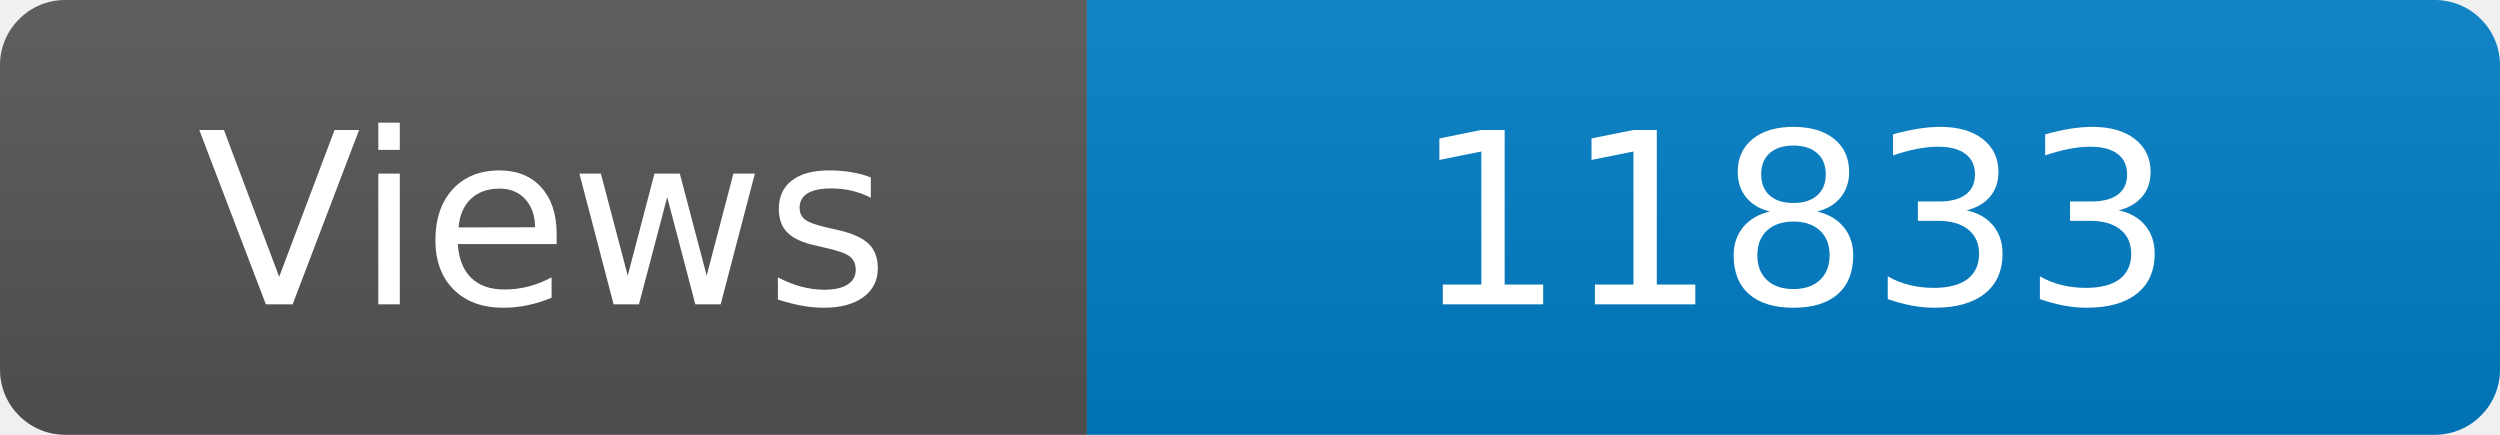
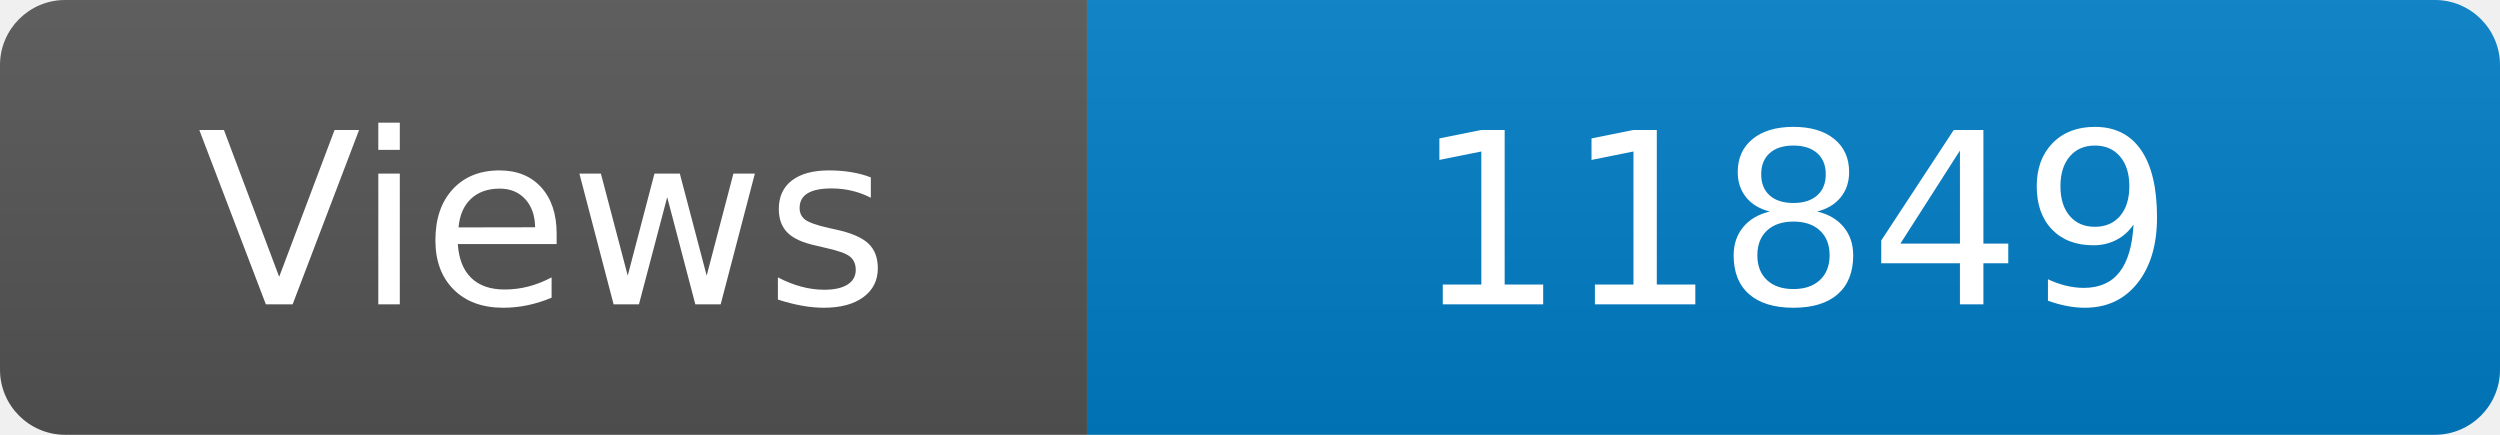
<svg xmlns="http://www.w3.org/2000/svg" width="115" height="20" role="img" aria-label="Maintained?: yes">
  <linearGradient id="s" x2="0" y2="100%">
    <stop offset="0" stop-color="#bbb" stop-opacity=".1" />
    <stop offset="1" stop-opacity=".1" />
  </linearGradient>
  <clipPath id="r">
    <rect width="115" height="20" rx="3" fill="#fff" />
  </clipPath>
  <g clip-path="url(#r)">
    <rect width="50" height="20" fill="#555" />
    <rect x="50" width="160" height="20" fill="#007ec6" />
    <rect width="115" height="20" fill="url(#s)" />
  </g>
  <g fill="#fff" text-anchor="middle" font-family="Verdana,Geneva,DejaVu Sans,sans-serif" font-size="110">
    <text x="250" y="140" transform="scale(.1)" fill="#fff">Views</text>
-     <text x="825" y="140" transform="scale(.1)" fill="#fff">11833</text>
+     <text x="825" y="140" transform="scale(.1)" fill="#fff">11849</text>
  </g>
</svg>
